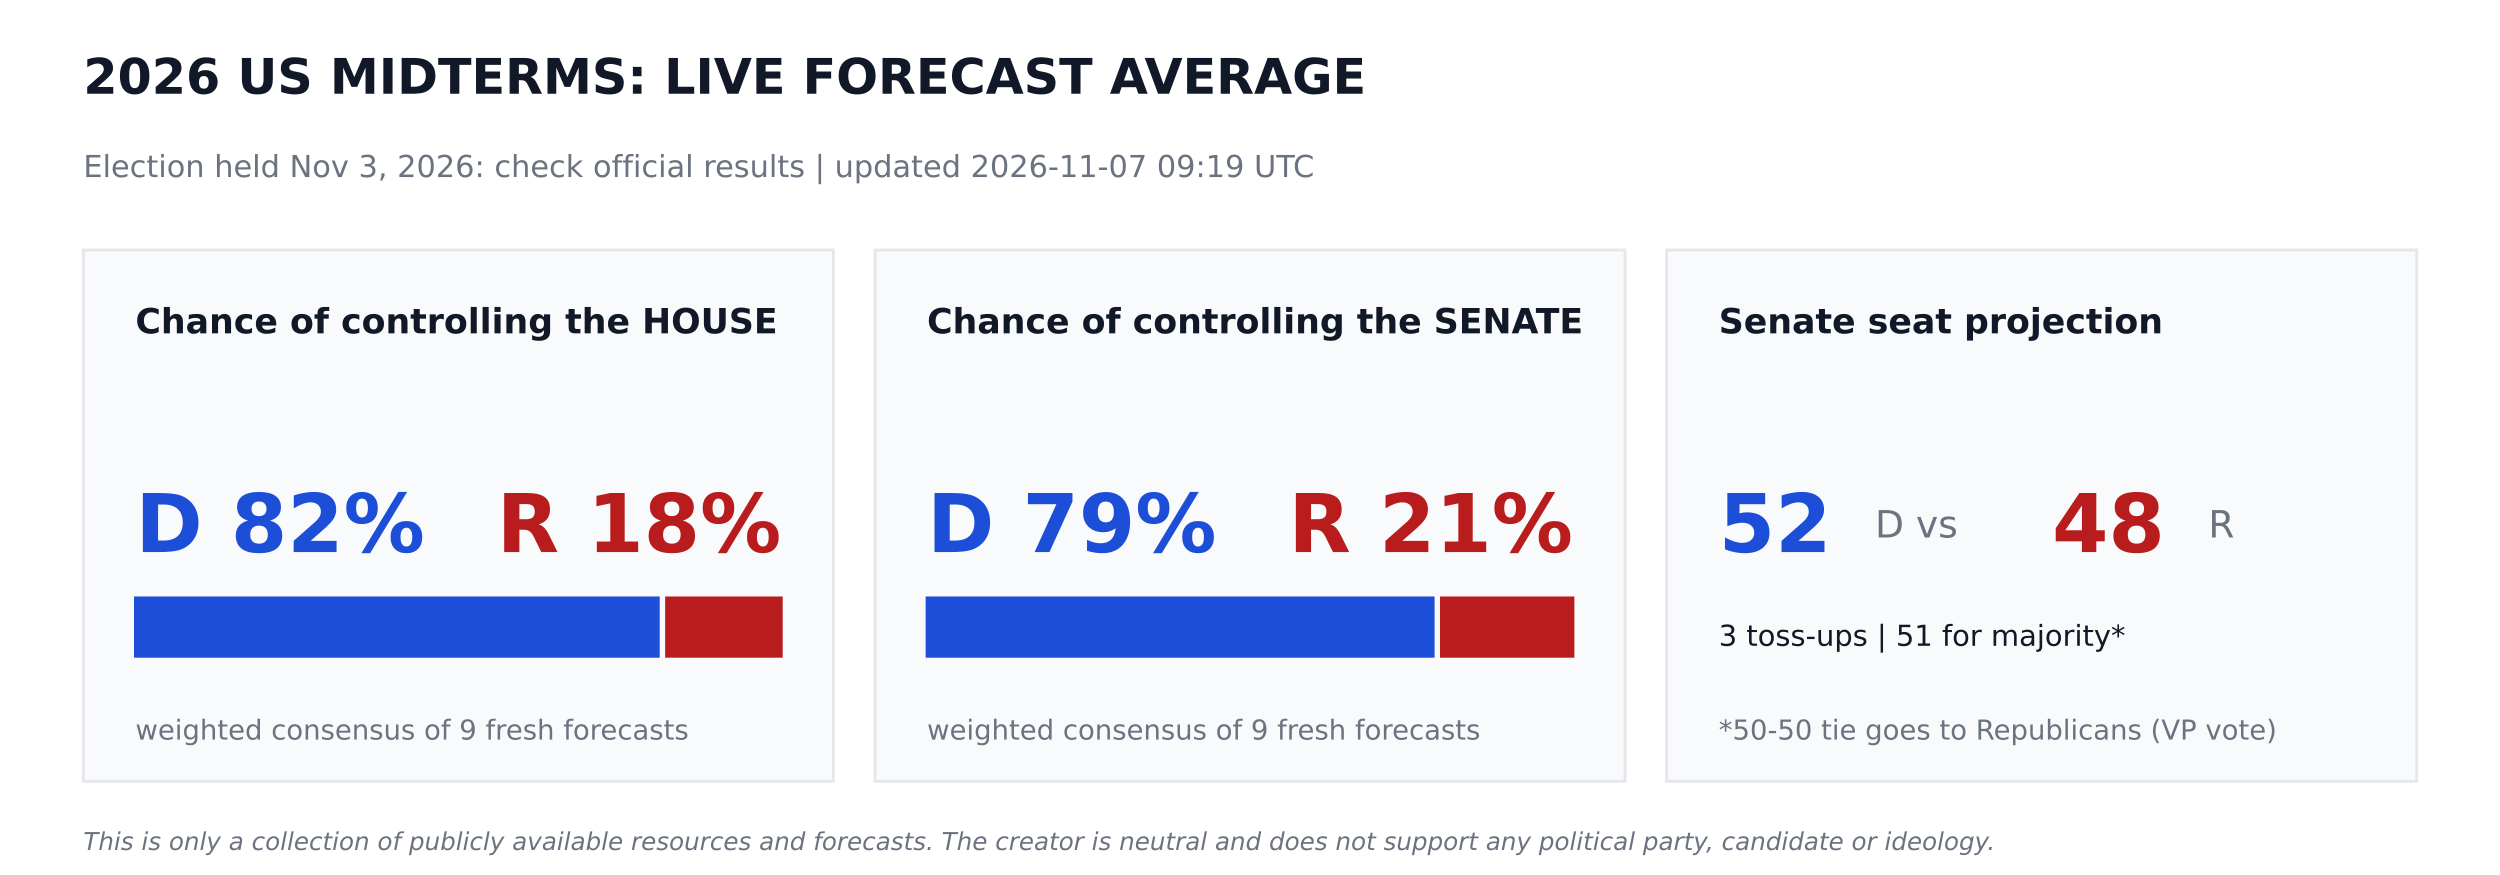
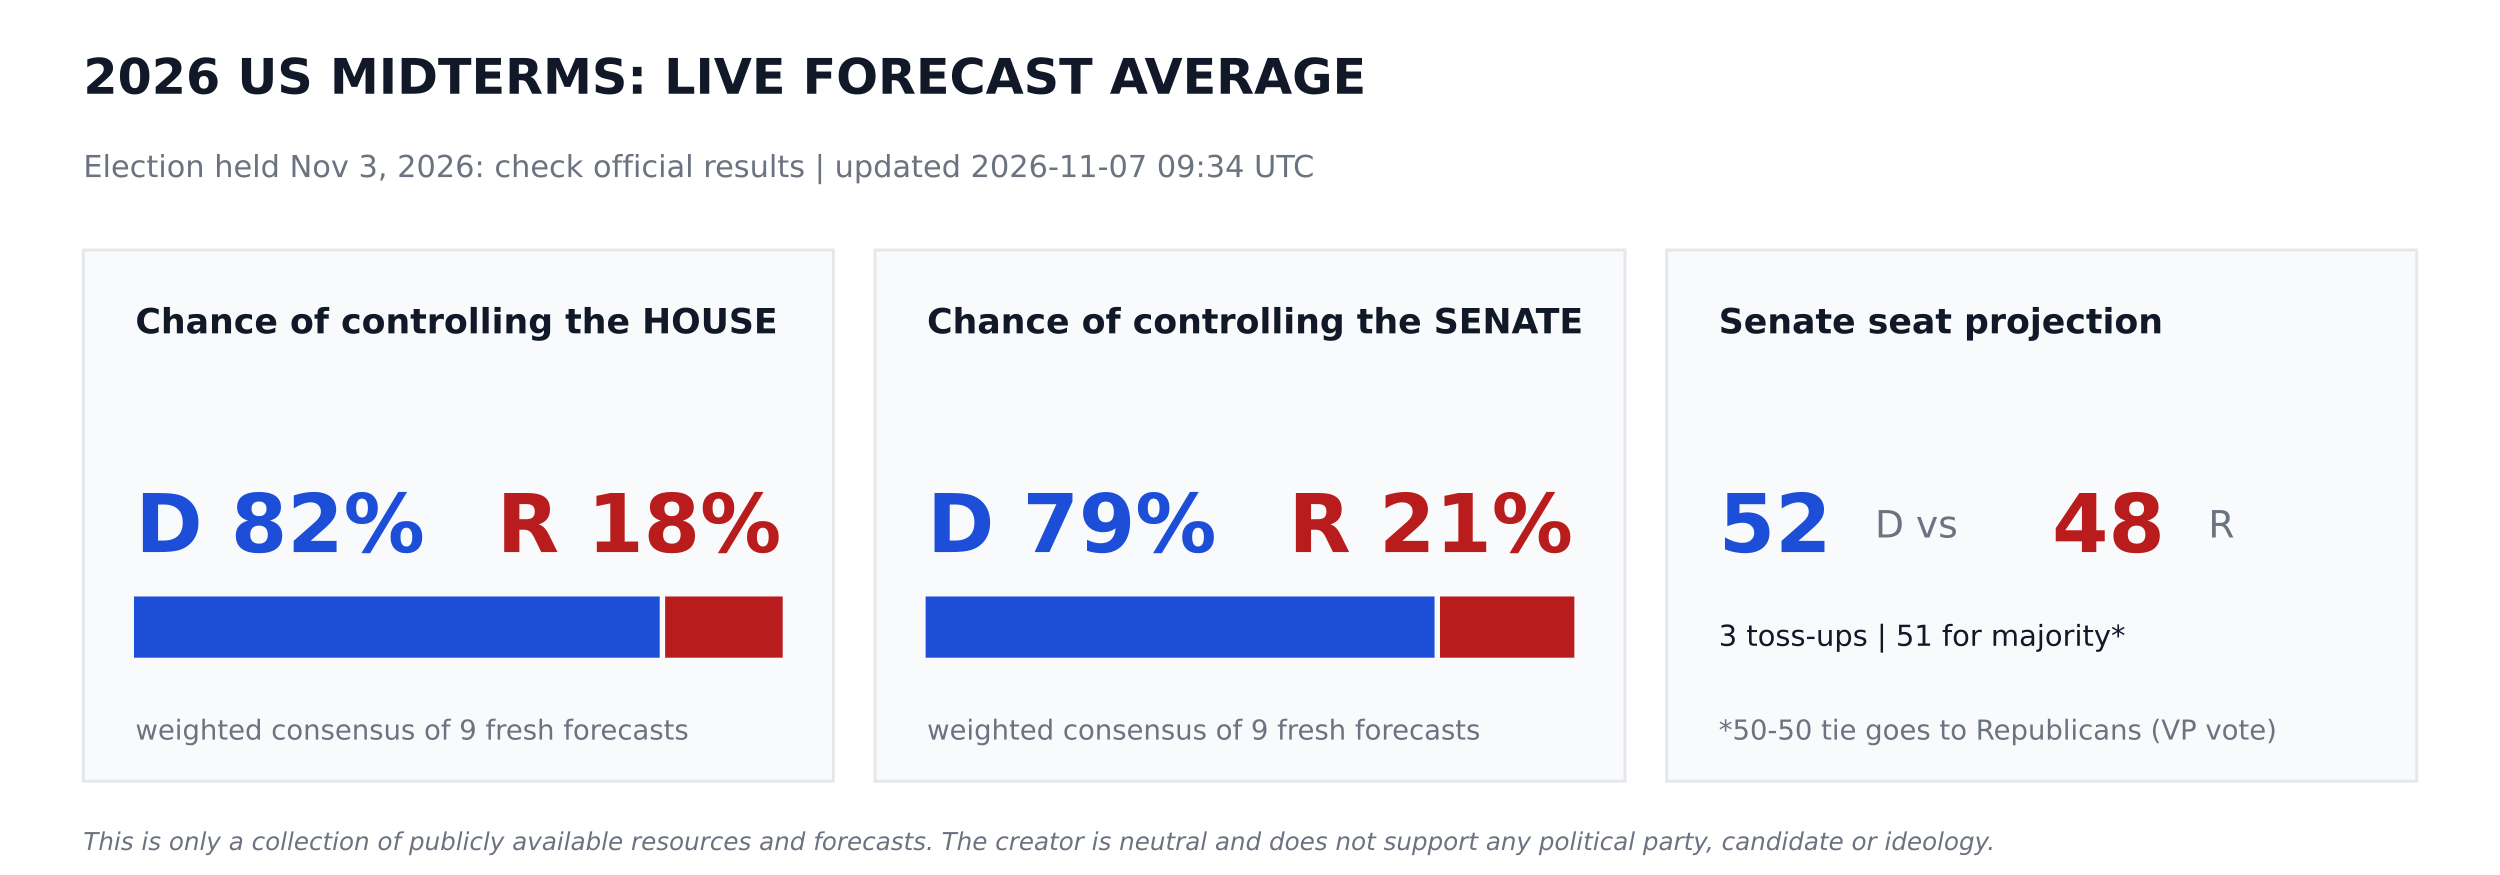
<svg xmlns="http://www.w3.org/2000/svg" width="864pt" height="302.4pt" viewBox="0 0 864 302.4" version="1.1">
  <defs>
    <style type="text/css">*{stroke-linejoin: round; stroke-linecap: butt}</style>
  </defs>
  <g id="figure_1">
    <g id="patch_1">
      <path d="M 0 302.4  L 864 302.4  L 864 0  L 0 0  z " style="fill: #ffffff" />
    </g>
    <g id="axes_1">
      <g id="patch_2">
-         <path d="M 28.8 270  L 288 270  L 288 86.4  L 28.8 86.4  z " clip-path="url(#p7beb47bf31)" style="fill: #f9fafb; stroke: #e5e7eb; stroke-linejoin: miter" />
+         <path d="M 28.8 270  L 288 270  L 288 86.4  L 28.8 86.4  z " clip-path="url(#p02a3d5cc20)" style="fill: #f9fafb; stroke: #e5e7eb; stroke-linejoin: miter" />
      </g>
      <g id="patch_3">
-         <path d="M 46.8 226.8  L 227.491 226.8  L 227.491 206.64  L 46.8 206.64  z " clip-path="url(#p7beb47bf31)" style="fill: #1d4ed8; stroke: #1d4ed8; stroke-linejoin: miter" />
+         <path d="M 46.8 226.8  L 227.491 226.8  L 227.491 206.64  L 46.8 206.64  z " clip-path="url(#p02a3d5cc20)" style="fill: #1d4ed8; stroke: #1d4ed8; stroke-linejoin: miter" />
      </g>
      <g id="patch_4">
-         <path d="M 230.371 226.8  L 270 226.8  L 270 206.64  L 230.371 206.64  z " clip-path="url(#p7beb47bf31)" style="fill: #b91c1c; stroke: #b91c1c; stroke-linejoin: miter" />
+         <path d="M 230.371 226.8  L 270 226.8  L 270 206.64  L 230.371 206.64  z " clip-path="url(#p02a3d5cc20)" style="fill: #b91c1c; stroke: #b91c1c; stroke-linejoin: miter" />
      </g>
      <g id="patch_5">
-         <path d="M 302.4 270  L 561.6 270  L 561.6 86.4  L 302.4 86.4  z " clip-path="url(#p7beb47bf31)" style="fill: #f9fafb; stroke: #e5e7eb; stroke-linejoin: miter" />
+         <path d="M 302.4 270  L 561.6 270  L 561.6 86.4  L 302.4 86.4  z " clip-path="url(#p02a3d5cc20)" style="fill: #f9fafb; stroke: #e5e7eb; stroke-linejoin: miter" />
      </g>
      <g id="patch_6">
-         <path d="M 320.4 226.8  L 495.288 226.8  L 495.288 206.64  L 320.4 206.64  z " clip-path="url(#p7beb47bf31)" style="fill: #1d4ed8; stroke: #1d4ed8; stroke-linejoin: miter" />
+         <path d="M 320.4 226.8  L 495.288 226.8  L 495.288 206.64  L 320.4 206.64  z " clip-path="url(#p02a3d5cc20)" style="fill: #1d4ed8; stroke: #1d4ed8; stroke-linejoin: miter" />
      </g>
      <g id="patch_7">
-         <path d="M 498.168 226.8  L 543.6 226.8  L 543.6 206.64  L 498.168 206.64  z " clip-path="url(#p7beb47bf31)" style="fill: #b91c1c; stroke: #b91c1c; stroke-linejoin: miter" />
+         <path d="M 498.168 226.8  L 543.6 226.8  L 543.6 206.64  L 498.168 206.64  z " clip-path="url(#p02a3d5cc20)" style="fill: #b91c1c; stroke: #b91c1c; stroke-linejoin: miter" />
      </g>
      <g id="patch_8">
-         <path d="M 576 270  L 835.2 270  L 835.2 86.4  L 576 86.4  z " clip-path="url(#p7beb47bf31)" style="fill: #f9fafb; stroke: #e5e7eb; stroke-linejoin: miter" />
+         <path d="M 576 270  L 835.2 270  L 835.2 86.4  L 576 86.4  z " clip-path="url(#p02a3d5cc20)" style="fill: #f9fafb; stroke: #e5e7eb; stroke-linejoin: miter" />
      </g>
      <g id="text_1">
        <text style="font-weight: 700; font-size: 17px; font-family: 'DejaVu Sans'; text-anchor: start; fill: #111827" x="28.8" y="32.4" transform="rotate(-0 28.8 32.4)">2026 US MIDTERMS: LIVE FORECAST AVERAGE</text>
      </g>
      <g id="text_2">
-         <text style="font-size: 10.5px; font-family: 'DejaVu Sans'; text-anchor: start; fill: #6b7280" x="28.8" y="61.2" transform="rotate(-0 28.8 61.2)">Election held Nov 3, 2026: check official results   |   updated 2026-11-07 09:19 UTC</text>
+         <text style="font-size: 10.5px; font-family: 'DejaVu Sans'; text-anchor: start; fill: #6b7280" x="28.8" y="61.2" transform="rotate(-0 28.8 61.2)">Election held Nov 3, 2026: check official results   |   updated 2026-11-07 09:34 UTC</text>
      </g>
      <g id="text_3">
        <text style="font-weight: 700; font-size: 12px; font-family: 'DejaVu Sans'; text-anchor: start; fill: #111827" x="46.8" y="115.2" transform="rotate(-0 46.8 115.2)">Chance of controlling the HOUSE</text>
      </g>
      <g id="text_4">
        <text style="font-weight: 700; font-size: 28px; font-family: 'DejaVu Sans'; text-anchor: start; fill: #1d4ed8" x="46.8" y="190.8" transform="rotate(-0 46.8 190.8)">D 82%</text>
      </g>
      <g id="text_5">
        <text style="font-weight: 700; font-size: 28px; font-family: 'DejaVu Sans'; text-anchor: end; fill: #b91c1c" x="270" y="190.8" transform="rotate(-0 270 190.8)">R 18%</text>
      </g>
      <g id="text_6">
        <text style="font-size: 9.5px; font-family: 'DejaVu Sans'; text-anchor: start; fill: #6b7280" x="46.8" y="255.6" transform="rotate(-0 46.8 255.6)">weighted consensus of 9 fresh forecasts</text>
      </g>
      <g id="text_7">
        <text style="font-weight: 700; font-size: 12px; font-family: 'DejaVu Sans'; text-anchor: start; fill: #111827" x="320.4" y="115.2" transform="rotate(-0 320.4 115.2)">Chance of controlling the SENATE</text>
      </g>
      <g id="text_8">
        <text style="font-weight: 700; font-size: 28px; font-family: 'DejaVu Sans'; text-anchor: start; fill: #1d4ed8" x="320.4" y="190.8" transform="rotate(-0 320.4 190.8)">D 79%</text>
      </g>
      <g id="text_9">
        <text style="font-weight: 700; font-size: 28px; font-family: 'DejaVu Sans'; text-anchor: end; fill: #b91c1c" x="543.6" y="190.8" transform="rotate(-0 543.6 190.8)">R 21%</text>
      </g>
      <g id="text_10">
        <text style="font-size: 9.5px; font-family: 'DejaVu Sans'; text-anchor: start; fill: #6b7280" x="320.4" y="255.6" transform="rotate(-0 320.4 255.6)">weighted consensus of 9 fresh forecasts</text>
      </g>
      <g id="text_11">
        <text style="font-weight: 700; font-size: 12px; font-family: 'DejaVu Sans'; text-anchor: start; fill: #111827" x="594" y="115.2" transform="rotate(-0 594 115.2)">Senate seat projection</text>
      </g>
      <g id="text_12">
        <text style="font-weight: 700; font-size: 28px; font-family: 'DejaVu Sans'; text-anchor: start; fill: #1d4ed8" x="594" y="190.8" transform="rotate(-0 594 190.8)">52</text>
      </g>
      <g id="text_13">
        <text style="font-size: 13px; font-family: 'DejaVu Sans'; text-anchor: start; fill: #6b7280" x="648" y="185.76" transform="rotate(-0 648 185.76)">D  vs</text>
      </g>
      <g id="text_14">
        <text style="font-weight: 700; font-size: 28px; font-family: 'DejaVu Sans'; text-anchor: start; fill: #b91c1c" x="709.2" y="190.8" transform="rotate(-0 709.2 190.8)">48</text>
      </g>
      <g id="text_15">
        <text style="font-size: 13px; font-family: 'DejaVu Sans'; text-anchor: start; fill: #6b7280" x="763.2" y="185.76" transform="rotate(-0 763.2 185.76)">R</text>
      </g>
      <g id="text_16">
        <text style="font-size: 10px; font-family: 'DejaVu Sans'; text-anchor: start; fill: #111827" x="594" y="223.2" transform="rotate(-0 594 223.2)">3 toss-ups  |  51 for majority*</text>
      </g>
      <g id="text_17">
        <text style="font-size: 9.5px; font-family: 'DejaVu Sans'; text-anchor: start; fill: #6b7280" x="594" y="255.6" transform="rotate(-0 594 255.6)">*50-50 tie goes to Republicans (VP vote)</text>
      </g>
      <g id="text_18">
        <text style="font-style: italic; font-size: 8.5px; font-family: 'DejaVu Sans'; text-anchor: start; fill: #6b7280" x="28.8" y="293.76" transform="rotate(-0 28.8 293.76)">This is only a collection of publicly available resources and forecasts. The creator is neutral and does not support any political party, candidate or ideology.</text>
      </g>
    </g>
  </g>
  <defs>
-     <clipPath id="p7beb47bf31">
+     <clipPath id="p02a3d5cc20">
      <rect x="0" y="0" width="864" height="302.4" />
    </clipPath>
  </defs>
</svg>
